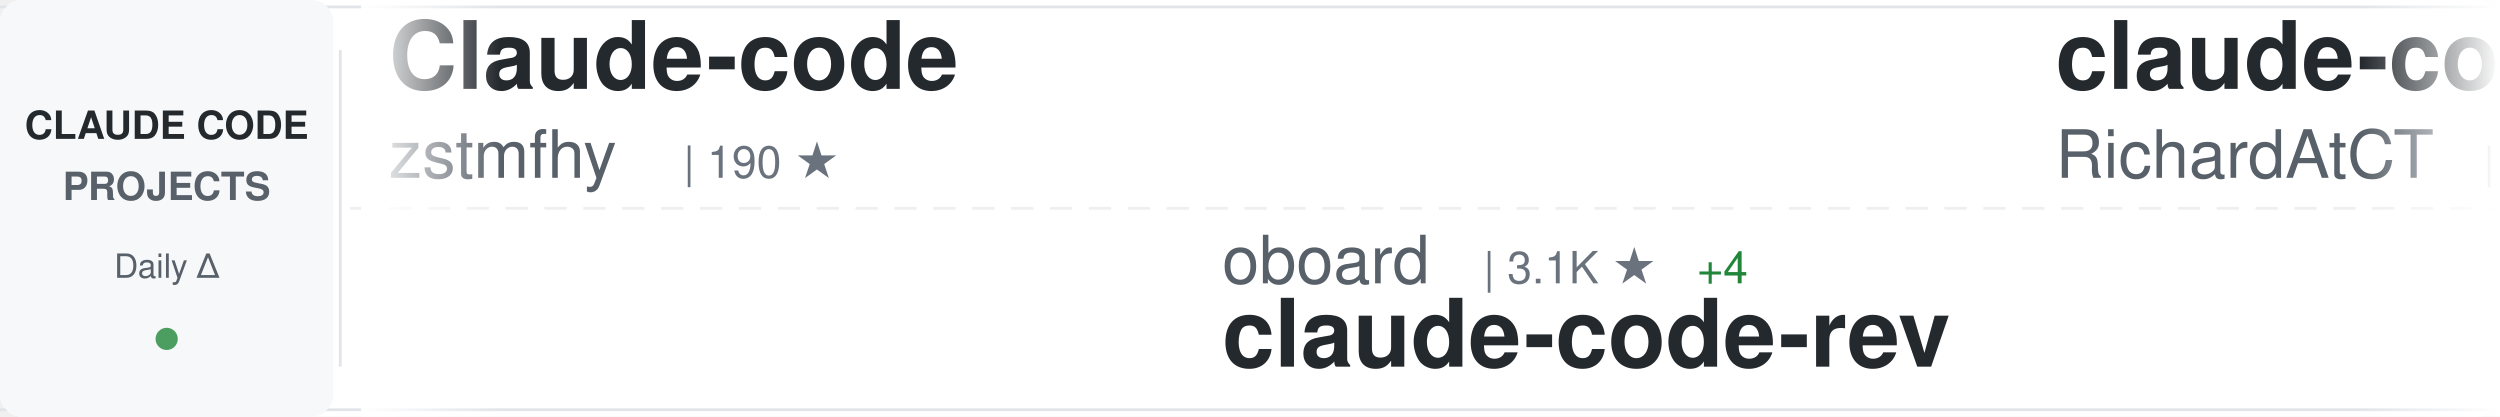
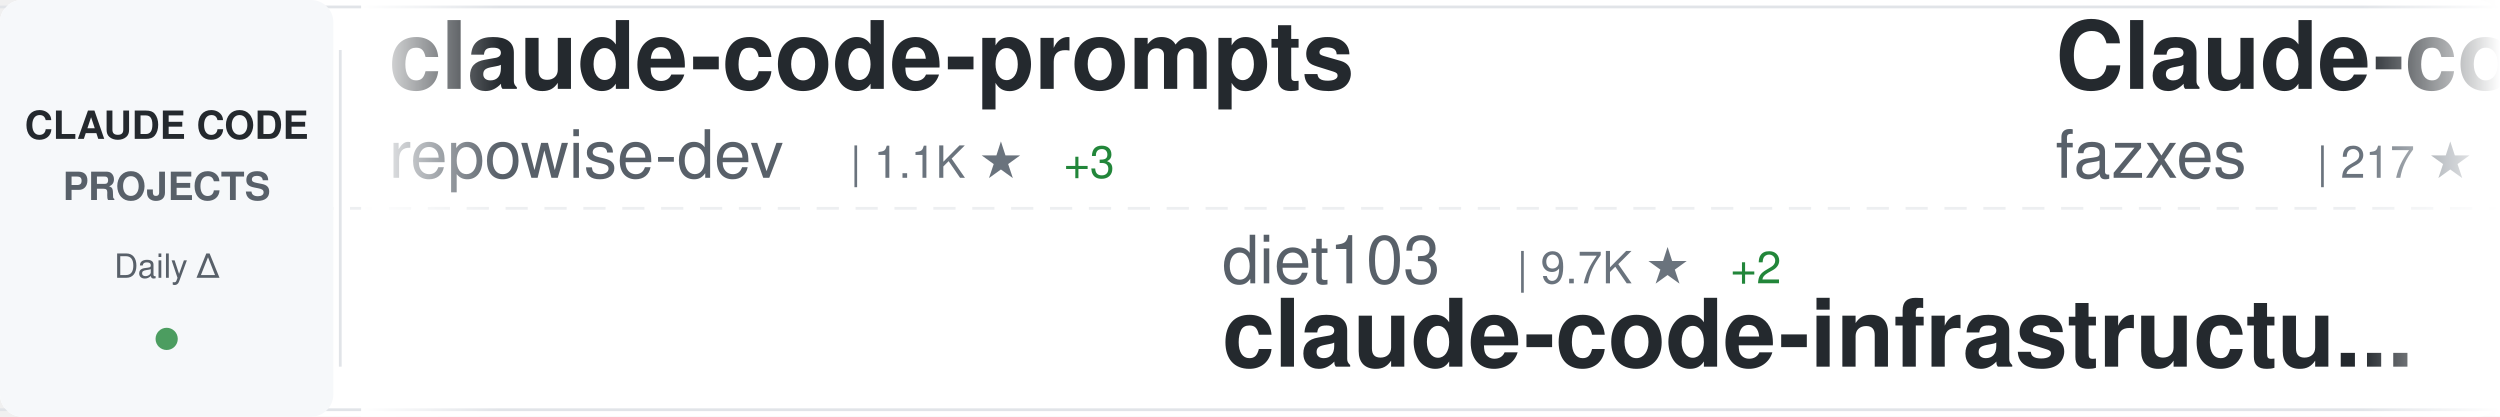
<svg xmlns="http://www.w3.org/2000/svg" width="900" height="150">
  <defs>
    <linearGradient id="awesomeLeftFade" x1="0%" y1="0%" x2="100%" y2="0%">
      <stop offset="0%" style="stop-color:#ffffff;stop-opacity:1" />
      <stop offset="100%" style="stop-color:#ffffff;stop-opacity:0" />
    </linearGradient>
    <linearGradient id="awesomeRightFade" x1="0%" y1="0%" x2="100%" y2="0%">
      <stop offset="0%" style="stop-color:#ffffff;stop-opacity:0" />
      <stop offset="100%" style="stop-color:#ffffff;stop-opacity:1" />
    </linearGradient>
  </defs>
  <rect width="900" height="150" fill="#ffffff" rx="8" />
  <rect x="0" y="2" width="900" height="1" fill="#e1e4e8" />
  <rect x="0" y="147" width="900" height="1" fill="#e1e4e8" />
  <line x1="0" y1="75" x2="900" y2="75" stroke="#e1e4e8" stroke-width="1" stroke-dasharray="8 6" opacity="0.6" />
  <rect x="0" y="0" width="120" height="150" fill="#f6f8fa" rx="8" />
  <text x="60" y="50" font-family="-apple-system, BlinkMacSystemFont, 'Segoe UI', Helvetica, Arial, sans-serif" font-size="14" font-weight="600" fill="#24292e" text-anchor="middle">CLAUDE CODE</text>
  <text x="60" y="72" font-family="-apple-system, BlinkMacSystemFont, 'Segoe UI', Helvetica, Arial, sans-serif" font-size="14" font-weight="600" fill="#586069" text-anchor="middle">PROJECTS</text>
  <text x="60" y="100" font-family="-apple-system, BlinkMacSystemFont, 'Segoe UI', Helvetica, Arial, sans-serif" font-size="12" font-weight="500" fill="#586069" text-anchor="middle">Daily Δ</text>
  <circle cx="60" cy="122" r="4" fill="#22863a" opacity="0.8" />
  <rect x="122" y="18" width="1" height="114" fill="#e1e4e8" />
  <clipPath id="awesomeTickerClip">
    <rect x="130" y="0" width="770" height="150" />
  </clipPath>
  <g clip-path="url(#awesomeTickerClip)">
    <g id="awesomeTickerItems">
      <animateTransform attributeName="transform" attributeType="XML" type="translate" from="0 0" to="-3000 0" dur="54s" repeatCount="indefinite" />
      <g transform="translate(0, 0)">
-         <text x="140" y="32" font-family="-apple-system, BlinkMacSystemFont, 'Segoe UI', Helvetica, Arial, sans-serif" font-size="34" font-weight="600" fill="#24292e">Claude-code</text>
-         <text x="140" y="64" font-family="-apple-system, BlinkMacSystemFont, 'Segoe UI', Helvetica, Arial, sans-serif" font-size="24" font-weight="400" fill="#586069">zstmfhy</text>
-         <text x="246" y="64" font-family="-apple-system, BlinkMacSystemFont, 'Segoe UI', Helvetica, Arial, sans-serif" font-size="16" font-weight="500" fill="#6a737d">| 190 ★</text>
+         <text x="140" y="32" font-family="-apple-system, BlinkMacSystemFont, 'Segoe UI', Helvetica, Arial, sans-serif" font-size="34" font-weight="600" fill="#24292e">claude-code-prompts</text>
+         <text x="140" y="64" font-family="-apple-system, BlinkMacSystemFont, 'Segoe UI', Helvetica, Arial, sans-serif" font-size="24" font-weight="400" fill="#586069">repowise-dev</text>
+         <text x="306" y="64" font-family="-apple-system, BlinkMacSystemFont, 'Segoe UI', Helvetica, Arial, sans-serif" font-size="16" font-weight="500" fill="#6a737d">| 1.1K ★</text>
+         <text x="383" y="64" font-family="-apple-system, BlinkMacSystemFont, 'Segoe UI', Helvetica, Arial, sans-serif" font-size="16" font-weight="500" fill="#22863a"> +3</text>
      </g>
      <g transform="translate(300, 0)">
-         <text x="140" y="102" font-family="-apple-system, BlinkMacSystemFont, 'Segoe UI', Helvetica, Arial, sans-serif" font-size="24" font-weight="400" fill="#586069">oboard</text>
-         <text x="234" y="102" font-family="-apple-system, BlinkMacSystemFont, 'Segoe UI', Helvetica, Arial, sans-serif" font-size="16" font-weight="500" fill="#6a737d">| 3.1K ★</text>
-         <text x="311" y="102" font-family="-apple-system, BlinkMacSystemFont, 'Segoe UI', Helvetica, Arial, sans-serif" font-size="16" font-weight="500" fill="#22863a"> +4</text>
-         <text x="140" y="132" font-family="-apple-system, BlinkMacSystemFont, 'Segoe UI', Helvetica, Arial, sans-serif" font-size="34" font-weight="600" fill="#24292e">claude-code-rev</text>
+         <text x="140" y="102" font-family="-apple-system, BlinkMacSystemFont, 'Segoe UI', Helvetica, Arial, sans-serif" font-size="24" font-weight="400" fill="#586069">diet103</text>
+         <text x="246" y="102" font-family="-apple-system, BlinkMacSystemFont, 'Segoe UI', Helvetica, Arial, sans-serif" font-size="16" font-weight="500" fill="#6a737d">| 9.7K ★</text>
+         <text x="323" y="102" font-family="-apple-system, BlinkMacSystemFont, 'Segoe UI', Helvetica, Arial, sans-serif" font-size="16" font-weight="500" fill="#22863a"> +2</text>
+         <text x="140" y="132" font-family="-apple-system, BlinkMacSystemFont, 'Segoe UI', Helvetica, Arial, sans-serif" font-size="34" font-weight="600" fill="#24292e">claude-code-infrastructu...</text>
      </g>
      <g transform="translate(600, 0)">
-         <text x="140" y="32" font-family="-apple-system, BlinkMacSystemFont, 'Segoe UI', Helvetica, Arial, sans-serif" font-size="34" font-weight="600" fill="#24292e">claude-code-telegram</text>
-         <text x="140" y="64" font-family="-apple-system, BlinkMacSystemFont, 'Segoe UI', Helvetica, Arial, sans-serif" font-size="24" font-weight="400" fill="#586069">RichardAtCT</text>
-         <text x="294" y="64" font-family="-apple-system, BlinkMacSystemFont, 'Segoe UI', Helvetica, Arial, sans-serif" font-size="16" font-weight="500" fill="#6a737d">| 2.6K ★</text>
-         <text x="371" y="64" font-family="-apple-system, BlinkMacSystemFont, 'Segoe UI', Helvetica, Arial, sans-serif" font-size="16" font-weight="500" fill="#22863a"> +5</text>
+         <text x="140" y="32" font-family="-apple-system, BlinkMacSystemFont, 'Segoe UI', Helvetica, Arial, sans-serif" font-size="34" font-weight="600" fill="#24292e">Claude-code</text>
+         <text x="140" y="64" font-family="-apple-system, BlinkMacSystemFont, 'Segoe UI', Helvetica, Arial, sans-serif" font-size="24" font-weight="400" fill="#586069">fazxes</text>
+         <text x="234" y="64" font-family="-apple-system, BlinkMacSystemFont, 'Segoe UI', Helvetica, Arial, sans-serif" font-size="16" font-weight="500" fill="#6a737d">| 217 ★</text>
+         <text x="302" y="64" font-family="-apple-system, BlinkMacSystemFont, 'Segoe UI', Helvetica, Arial, sans-serif" font-size="16" font-weight="500" fill="#22863a"> +1</text>
      </g>
      <g transform="translate(900, 0)">
-         <text x="140" y="102" font-family="-apple-system, BlinkMacSystemFont, 'Segoe UI', Helvetica, Arial, sans-serif" font-size="24" font-weight="400" fill="#586069">feiskyer</text>
-         <text x="258" y="102" font-family="-apple-system, BlinkMacSystemFont, 'Segoe UI', Helvetica, Arial, sans-serif" font-size="16" font-weight="500" fill="#6a737d">| 1.5K ★</text>
-         <text x="140" y="132" font-family="-apple-system, BlinkMacSystemFont, 'Segoe UI', Helvetica, Arial, sans-serif" font-size="34" font-weight="600" fill="#24292e">claude-code-settings</text>
+         <text x="140" y="102" font-family="-apple-system, BlinkMacSystemFont, 'Segoe UI', Helvetica, Arial, sans-serif" font-size="24" font-weight="400" fill="#586069">farion1231</text>
+         <text x="282" y="102" font-family="-apple-system, BlinkMacSystemFont, 'Segoe UI', Helvetica, Arial, sans-serif" font-size="16" font-weight="500" fill="#6a737d">| 79.3K ★</text>
+         <text x="368" y="102" font-family="-apple-system, BlinkMacSystemFont, 'Segoe UI', Helvetica, Arial, sans-serif" font-size="16" font-weight="500" fill="#22863a"> +719</text>
+         <text x="140" y="132" font-family="-apple-system, BlinkMacSystemFont, 'Segoe UI', Helvetica, Arial, sans-serif" font-size="34" font-weight="600" fill="#24292e">cc-switch</text>
      </g>
      <g transform="translate(1200, 0)">
-         <text x="140" y="32" font-family="-apple-system, BlinkMacSystemFont, 'Segoe UI', Helvetica, Arial, sans-serif" font-size="34" font-weight="600" fill="#24292e">claude-code-tudou</text>
-         <text x="140" y="64" font-family="-apple-system, BlinkMacSystemFont, 'Segoe UI', Helvetica, Arial, sans-serif" font-size="24" font-weight="400" fill="#586069">AICoderTudou</text>
-         <text x="306" y="64" font-family="-apple-system, BlinkMacSystemFont, 'Segoe UI', Helvetica, Arial, sans-serif" font-size="16" font-weight="500" fill="#6a737d">| 501 ★</text>
+         <text x="140" y="32" font-family="-apple-system, BlinkMacSystemFont, 'Segoe UI', Helvetica, Arial, sans-serif" font-size="34" font-weight="600" fill="#24292e">awesome-claude-code-tool...</text>
+         <text x="140" y="64" font-family="-apple-system, BlinkMacSystemFont, 'Segoe UI', Helvetica, Arial, sans-serif" font-size="24" font-weight="400" fill="#586069">rohitg00</text>
+         <text x="258" y="64" font-family="-apple-system, BlinkMacSystemFont, 'Segoe UI', Helvetica, Arial, sans-serif" font-size="16" font-weight="500" fill="#6a737d">| 1.8K ★</text>
+         <text x="335" y="64" font-family="-apple-system, BlinkMacSystemFont, 'Segoe UI', Helvetica, Arial, sans-serif" font-size="16" font-weight="500" fill="#22863a"> +12</text>
      </g>
      <g transform="translate(1500, 0)">
-         <text x="140" y="102" font-family="-apple-system, BlinkMacSystemFont, 'Segoe UI', Helvetica, Arial, sans-serif" font-size="24" font-weight="400" fill="#586069">lst97</text>
-         <text x="222" y="102" font-family="-apple-system, BlinkMacSystemFont, 'Segoe UI', Helvetica, Arial, sans-serif" font-size="16" font-weight="500" fill="#6a737d">| 1.6K ★</text>
-         <text x="299" y="102" font-family="-apple-system, BlinkMacSystemFont, 'Segoe UI', Helvetica, Arial, sans-serif" font-size="16" font-weight="500" fill="#22863a"> +2</text>
-         <text x="140" y="132" font-family="-apple-system, BlinkMacSystemFont, 'Segoe UI', Helvetica, Arial, sans-serif" font-size="34" font-weight="600" fill="#24292e">claude-code-sub-agents</text>
+         <text x="140" y="102" font-family="-apple-system, BlinkMacSystemFont, 'Segoe UI', Helvetica, Arial, sans-serif" font-size="24" font-weight="400" fill="#586069">hangsman</text>
+         <text x="258" y="102" font-family="-apple-system, BlinkMacSystemFont, 'Segoe UI', Helvetica, Arial, sans-serif" font-size="16" font-weight="500" fill="#6a737d">| 780 ★</text>
+         <text x="140" y="132" font-family="-apple-system, BlinkMacSystemFont, 'Segoe UI', Helvetica, Arial, sans-serif" font-size="34" font-weight="600" fill="#24292e">claude-code-source</text>
      </g>
      <g transform="translate(1800, 0)">
-         <text x="140" y="32" font-family="-apple-system, BlinkMacSystemFont, 'Segoe UI', Helvetica, Arial, sans-serif" font-size="34" font-weight="600" fill="#24292e">antigravity-awesome-skil...</text>
-         <text x="140" y="64" font-family="-apple-system, BlinkMacSystemFont, 'Segoe UI', Helvetica, Arial, sans-serif" font-size="24" font-weight="400" fill="#586069">sickn33</text>
-         <text x="246" y="64" font-family="-apple-system, BlinkMacSystemFont, 'Segoe UI', Helvetica, Arial, sans-serif" font-size="16" font-weight="500" fill="#6a737d">| 38.5K ★</text>
-         <text x="332" y="64" font-family="-apple-system, BlinkMacSystemFont, 'Segoe UI', Helvetica, Arial, sans-serif" font-size="16" font-weight="500" fill="#22863a"> +87</text>
+         <text x="140" y="32" font-family="-apple-system, BlinkMacSystemFont, 'Segoe UI', Helvetica, Arial, sans-serif" font-size="34" font-weight="600" fill="#24292e">ClaudeCodeAgents</text>
+         <text x="140" y="64" font-family="-apple-system, BlinkMacSystemFont, 'Segoe UI', Helvetica, Arial, sans-serif" font-size="24" font-weight="400" fill="#586069">darcyegb</text>
+         <text x="258" y="64" font-family="-apple-system, BlinkMacSystemFont, 'Segoe UI', Helvetica, Arial, sans-serif" font-size="16" font-weight="500" fill="#6a737d">| 701 ★</text>
      </g>
      <g transform="translate(2100, 0)">
-         <text x="140" y="102" font-family="-apple-system, BlinkMacSystemFont, 'Segoe UI', Helvetica, Arial, sans-serif" font-size="24" font-weight="400" fill="#586069">ykdojo</text>
-         <text x="234" y="102" font-family="-apple-system, BlinkMacSystemFont, 'Segoe UI', Helvetica, Arial, sans-serif" font-size="16" font-weight="500" fill="#6a737d">| 8.4K ★</text>
-         <text x="311" y="102" font-family="-apple-system, BlinkMacSystemFont, 'Segoe UI', Helvetica, Arial, sans-serif" font-size="16" font-weight="500" fill="#22863a"> +16</text>
-         <text x="140" y="132" font-family="-apple-system, BlinkMacSystemFont, 'Segoe UI', Helvetica, Arial, sans-serif" font-size="34" font-weight="600" fill="#24292e">claude-code-tips</text>
+         <text x="140" y="102" font-family="-apple-system, BlinkMacSystemFont, 'Segoe UI', Helvetica, Arial, sans-serif" font-size="24" font-weight="400" fill="#586069">chauncygu</text>
+         <text x="270" y="102" font-family="-apple-system, BlinkMacSystemFont, 'Segoe UI', Helvetica, Arial, sans-serif" font-size="16" font-weight="500" fill="#6a737d">| 2.5K ★</text>
+         <text x="347" y="102" font-family="-apple-system, BlinkMacSystemFont, 'Segoe UI', Helvetica, Arial, sans-serif" font-size="16" font-weight="500" fill="#22863a"> +5</text>
+         <text x="140" y="132" font-family="-apple-system, BlinkMacSystemFont, 'Segoe UI', Helvetica, Arial, sans-serif" font-size="34" font-weight="600" fill="#24292e">collection-claude-code-s...</text>
      </g>
      <g transform="translate(2400, 0)">
-         <text x="140" y="32" font-family="-apple-system, BlinkMacSystemFont, 'Segoe UI', Helvetica, Arial, sans-serif" font-size="34" font-weight="600" fill="#24292e">claude-coder</text>
-         <text x="140" y="64" font-family="-apple-system, BlinkMacSystemFont, 'Segoe UI', Helvetica, Arial, sans-serif" font-size="24" font-weight="400" fill="#586069">kodu-ai</text>
-         <text x="246" y="64" font-family="-apple-system, BlinkMacSystemFont, 'Segoe UI', Helvetica, Arial, sans-serif" font-size="16" font-weight="500" fill="#6a737d">| 5.3K ★</text>
+         <text x="140" y="32" font-family="-apple-system, BlinkMacSystemFont, 'Segoe UI', Helvetica, Arial, sans-serif" font-size="34" font-weight="600" fill="#24292e">claude-skills</text>
+         <text x="140" y="64" font-family="-apple-system, BlinkMacSystemFont, 'Segoe UI', Helvetica, Arial, sans-serif" font-size="24" font-weight="400" fill="#586069">alirezarezvani</text>
+         <text x="330" y="64" font-family="-apple-system, BlinkMacSystemFont, 'Segoe UI', Helvetica, Arial, sans-serif" font-size="16" font-weight="500" fill="#6a737d">| 16.0K ★</text>
+         <text x="416" y="64" font-family="-apple-system, BlinkMacSystemFont, 'Segoe UI', Helvetica, Arial, sans-serif" font-size="16" font-weight="500" fill="#22863a"> +98</text>
      </g>
      <g transform="translate(2700, 0)">
-         <text x="140" y="102" font-family="-apple-system, BlinkMacSystemFont, 'Segoe UI', Helvetica, Arial, sans-serif" font-size="24" font-weight="400" fill="#586069">Alishahryar1</text>
-         <text x="306" y="102" font-family="-apple-system, BlinkMacSystemFont, 'Segoe UI', Helvetica, Arial, sans-serif" font-size="16" font-weight="500" fill="#6a737d">| 28.7K ★</text>
-         <text x="392" y="102" font-family="-apple-system, BlinkMacSystemFont, 'Segoe UI', Helvetica, Arial, sans-serif" font-size="16" font-weight="500" fill="#22863a"> +569</text>
-         <text x="140" y="132" font-family="-apple-system, BlinkMacSystemFont, 'Segoe UI', Helvetica, Arial, sans-serif" font-size="34" font-weight="600" fill="#24292e">free-claude-code</text>
+         <text x="140" y="102" font-family="-apple-system, BlinkMacSystemFont, 'Segoe UI', Helvetica, Arial, sans-serif" font-size="24" font-weight="400" fill="#586069">1rgs</text>
+         <text x="210" y="102" font-family="-apple-system, BlinkMacSystemFont, 'Segoe UI', Helvetica, Arial, sans-serif" font-size="16" font-weight="500" fill="#6a737d">| 3.6K ★</text>
+         <text x="287" y="102" font-family="-apple-system, BlinkMacSystemFont, 'Segoe UI', Helvetica, Arial, sans-serif" font-size="16" font-weight="500" fill="#22863a"> +3</text>
+         <text x="140" y="132" font-family="-apple-system, BlinkMacSystemFont, 'Segoe UI', Helvetica, Arial, sans-serif" font-size="34" font-weight="600" fill="#24292e">claude-code-proxy</text>
      </g>
      <g transform="translate(3000, 0)">
-         <text x="140" y="32" font-family="-apple-system, BlinkMacSystemFont, 'Segoe UI', Helvetica, Arial, sans-serif" font-size="34" font-weight="600" fill="#24292e">Claude-code</text>
-         <text x="140" y="64" font-family="-apple-system, BlinkMacSystemFont, 'Segoe UI', Helvetica, Arial, sans-serif" font-size="24" font-weight="400" fill="#586069">zstmfhy</text>
-         <text x="246" y="64" font-family="-apple-system, BlinkMacSystemFont, 'Segoe UI', Helvetica, Arial, sans-serif" font-size="16" font-weight="500" fill="#6a737d">| 190 ★</text>
+         <text x="140" y="32" font-family="-apple-system, BlinkMacSystemFont, 'Segoe UI', Helvetica, Arial, sans-serif" font-size="34" font-weight="600" fill="#24292e">claude-code-prompts</text>
+         <text x="140" y="64" font-family="-apple-system, BlinkMacSystemFont, 'Segoe UI', Helvetica, Arial, sans-serif" font-size="24" font-weight="400" fill="#586069">repowise-dev</text>
+         <text x="306" y="64" font-family="-apple-system, BlinkMacSystemFont, 'Segoe UI', Helvetica, Arial, sans-serif" font-size="16" font-weight="500" fill="#6a737d">| 1.1K ★</text>
+         <text x="383" y="64" font-family="-apple-system, BlinkMacSystemFont, 'Segoe UI', Helvetica, Arial, sans-serif" font-size="16" font-weight="500" fill="#22863a"> +3</text>
      </g>
      <g transform="translate(3300, 0)">
-         <text x="140" y="102" font-family="-apple-system, BlinkMacSystemFont, 'Segoe UI', Helvetica, Arial, sans-serif" font-size="24" font-weight="400" fill="#586069">oboard</text>
-         <text x="234" y="102" font-family="-apple-system, BlinkMacSystemFont, 'Segoe UI', Helvetica, Arial, sans-serif" font-size="16" font-weight="500" fill="#6a737d">| 3.1K ★</text>
-         <text x="311" y="102" font-family="-apple-system, BlinkMacSystemFont, 'Segoe UI', Helvetica, Arial, sans-serif" font-size="16" font-weight="500" fill="#22863a"> +4</text>
-         <text x="140" y="132" font-family="-apple-system, BlinkMacSystemFont, 'Segoe UI', Helvetica, Arial, sans-serif" font-size="34" font-weight="600" fill="#24292e">claude-code-rev</text>
+         <text x="140" y="102" font-family="-apple-system, BlinkMacSystemFont, 'Segoe UI', Helvetica, Arial, sans-serif" font-size="24" font-weight="400" fill="#586069">diet103</text>
+         <text x="246" y="102" font-family="-apple-system, BlinkMacSystemFont, 'Segoe UI', Helvetica, Arial, sans-serif" font-size="16" font-weight="500" fill="#6a737d">| 9.7K ★</text>
+         <text x="323" y="102" font-family="-apple-system, BlinkMacSystemFont, 'Segoe UI', Helvetica, Arial, sans-serif" font-size="16" font-weight="500" fill="#22863a"> +2</text>
+         <text x="140" y="132" font-family="-apple-system, BlinkMacSystemFont, 'Segoe UI', Helvetica, Arial, sans-serif" font-size="34" font-weight="600" fill="#24292e">claude-code-infrastructu...</text>
      </g>
      <g transform="translate(3600, 0)">
-         <text x="140" y="32" font-family="-apple-system, BlinkMacSystemFont, 'Segoe UI', Helvetica, Arial, sans-serif" font-size="34" font-weight="600" fill="#24292e">claude-code-telegram</text>
-         <text x="140" y="64" font-family="-apple-system, BlinkMacSystemFont, 'Segoe UI', Helvetica, Arial, sans-serif" font-size="24" font-weight="400" fill="#586069">RichardAtCT</text>
-         <text x="294" y="64" font-family="-apple-system, BlinkMacSystemFont, 'Segoe UI', Helvetica, Arial, sans-serif" font-size="16" font-weight="500" fill="#6a737d">| 2.6K ★</text>
-         <text x="371" y="64" font-family="-apple-system, BlinkMacSystemFont, 'Segoe UI', Helvetica, Arial, sans-serif" font-size="16" font-weight="500" fill="#22863a"> +5</text>
+         <text x="140" y="32" font-family="-apple-system, BlinkMacSystemFont, 'Segoe UI', Helvetica, Arial, sans-serif" font-size="34" font-weight="600" fill="#24292e">Claude-code</text>
+         <text x="140" y="64" font-family="-apple-system, BlinkMacSystemFont, 'Segoe UI', Helvetica, Arial, sans-serif" font-size="24" font-weight="400" fill="#586069">fazxes</text>
+         <text x="234" y="64" font-family="-apple-system, BlinkMacSystemFont, 'Segoe UI', Helvetica, Arial, sans-serif" font-size="16" font-weight="500" fill="#6a737d">| 217 ★</text>
+         <text x="302" y="64" font-family="-apple-system, BlinkMacSystemFont, 'Segoe UI', Helvetica, Arial, sans-serif" font-size="16" font-weight="500" fill="#22863a"> +1</text>
      </g>
      <g transform="translate(3900, 0)">
-         <text x="140" y="102" font-family="-apple-system, BlinkMacSystemFont, 'Segoe UI', Helvetica, Arial, sans-serif" font-size="24" font-weight="400" fill="#586069">feiskyer</text>
-         <text x="258" y="102" font-family="-apple-system, BlinkMacSystemFont, 'Segoe UI', Helvetica, Arial, sans-serif" font-size="16" font-weight="500" fill="#6a737d">| 1.5K ★</text>
-         <text x="140" y="132" font-family="-apple-system, BlinkMacSystemFont, 'Segoe UI', Helvetica, Arial, sans-serif" font-size="34" font-weight="600" fill="#24292e">claude-code-settings</text>
+         <text x="140" y="102" font-family="-apple-system, BlinkMacSystemFont, 'Segoe UI', Helvetica, Arial, sans-serif" font-size="24" font-weight="400" fill="#586069">farion1231</text>
+         <text x="282" y="102" font-family="-apple-system, BlinkMacSystemFont, 'Segoe UI', Helvetica, Arial, sans-serif" font-size="16" font-weight="500" fill="#6a737d">| 79.3K ★</text>
+         <text x="368" y="102" font-family="-apple-system, BlinkMacSystemFont, 'Segoe UI', Helvetica, Arial, sans-serif" font-size="16" font-weight="500" fill="#22863a"> +719</text>
+         <text x="140" y="132" font-family="-apple-system, BlinkMacSystemFont, 'Segoe UI', Helvetica, Arial, sans-serif" font-size="34" font-weight="600" fill="#24292e">cc-switch</text>
      </g>
    </g>
  </g>
  <rect x="130" y="0" width="50" height="150" fill="url(#awesomeLeftFade)" />
  <rect x="850" y="0" width="50" height="150" fill="url(#awesomeRightFade)" />
</svg>
